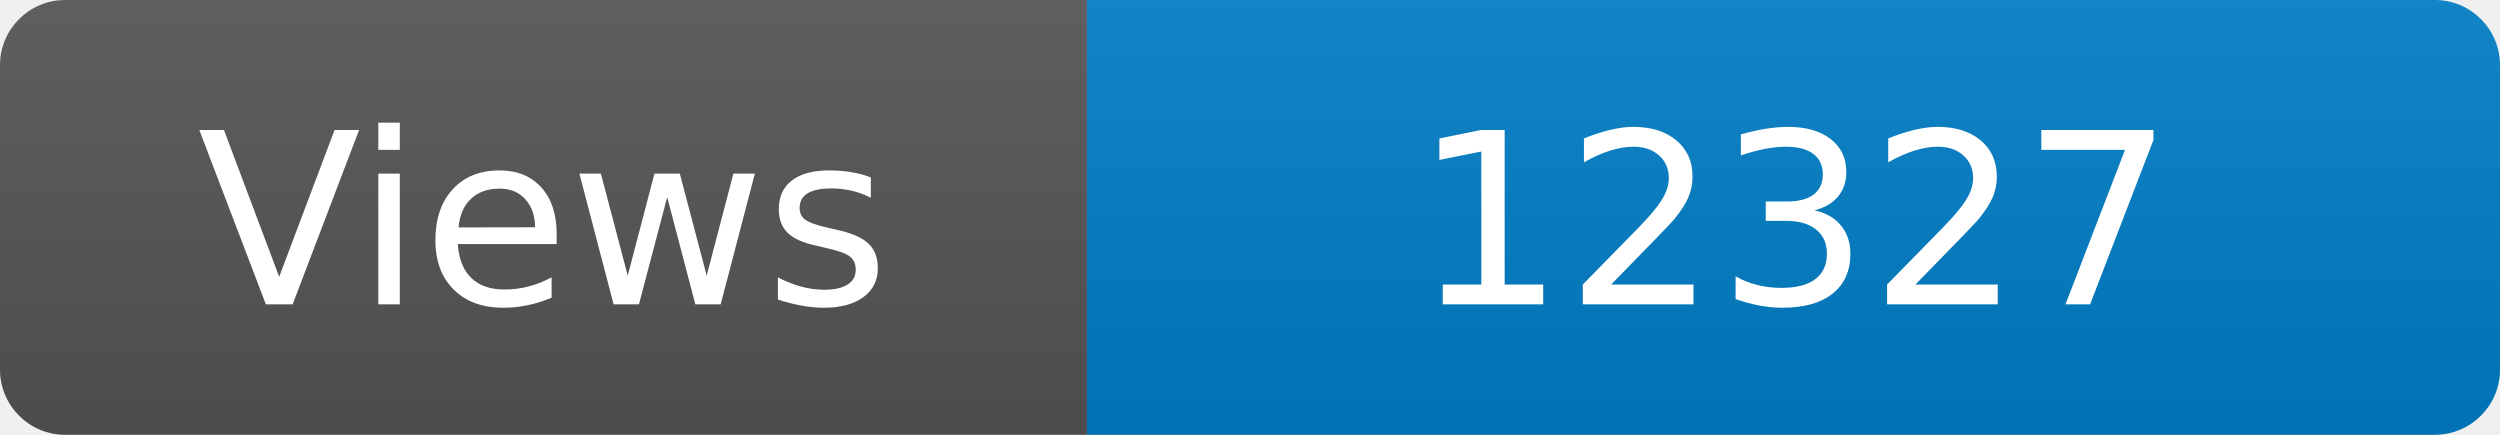
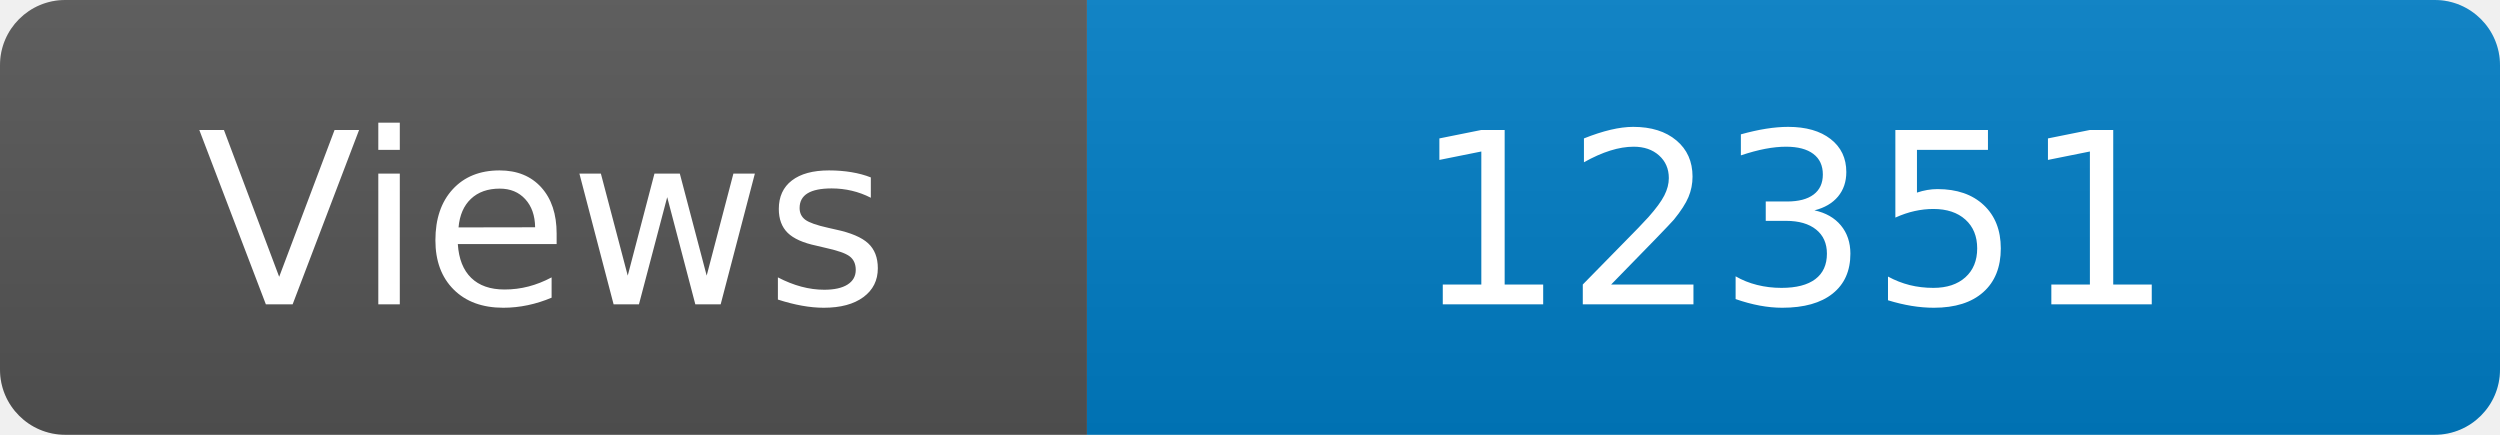
<svg xmlns="http://www.w3.org/2000/svg" width="115" height="20" role="img" aria-label="Maintained?: yes">
  <linearGradient id="s" x2="0" y2="100%">
    <stop offset="0" stop-color="#bbb" stop-opacity=".1" />
    <stop offset="1" stop-opacity=".1" />
  </linearGradient>
  <clipPath id="r">
    <rect width="115" height="20" rx="3" fill="#fff" />
  </clipPath>
  <g clip-path="url(#r)">
    <rect width="50" height="20" fill="#555" />
    <rect x="50" width="160" height="20" fill="#007ec6" />
    <rect width="115" height="20" fill="url(#s)" />
  </g>
  <g fill="#fff" text-anchor="middle" font-family="Verdana,Geneva,DejaVu Sans,sans-serif" font-size="110">
    <text x="250" y="140" transform="scale(.1)" fill="#fff">Views</text>
-     <text x="825" y="140" transform="scale(.1)" fill="#fff">12327</text>
+     <text x="825" y="140" transform="scale(.1)" fill="#fff">12351</text>
  </g>
</svg>
